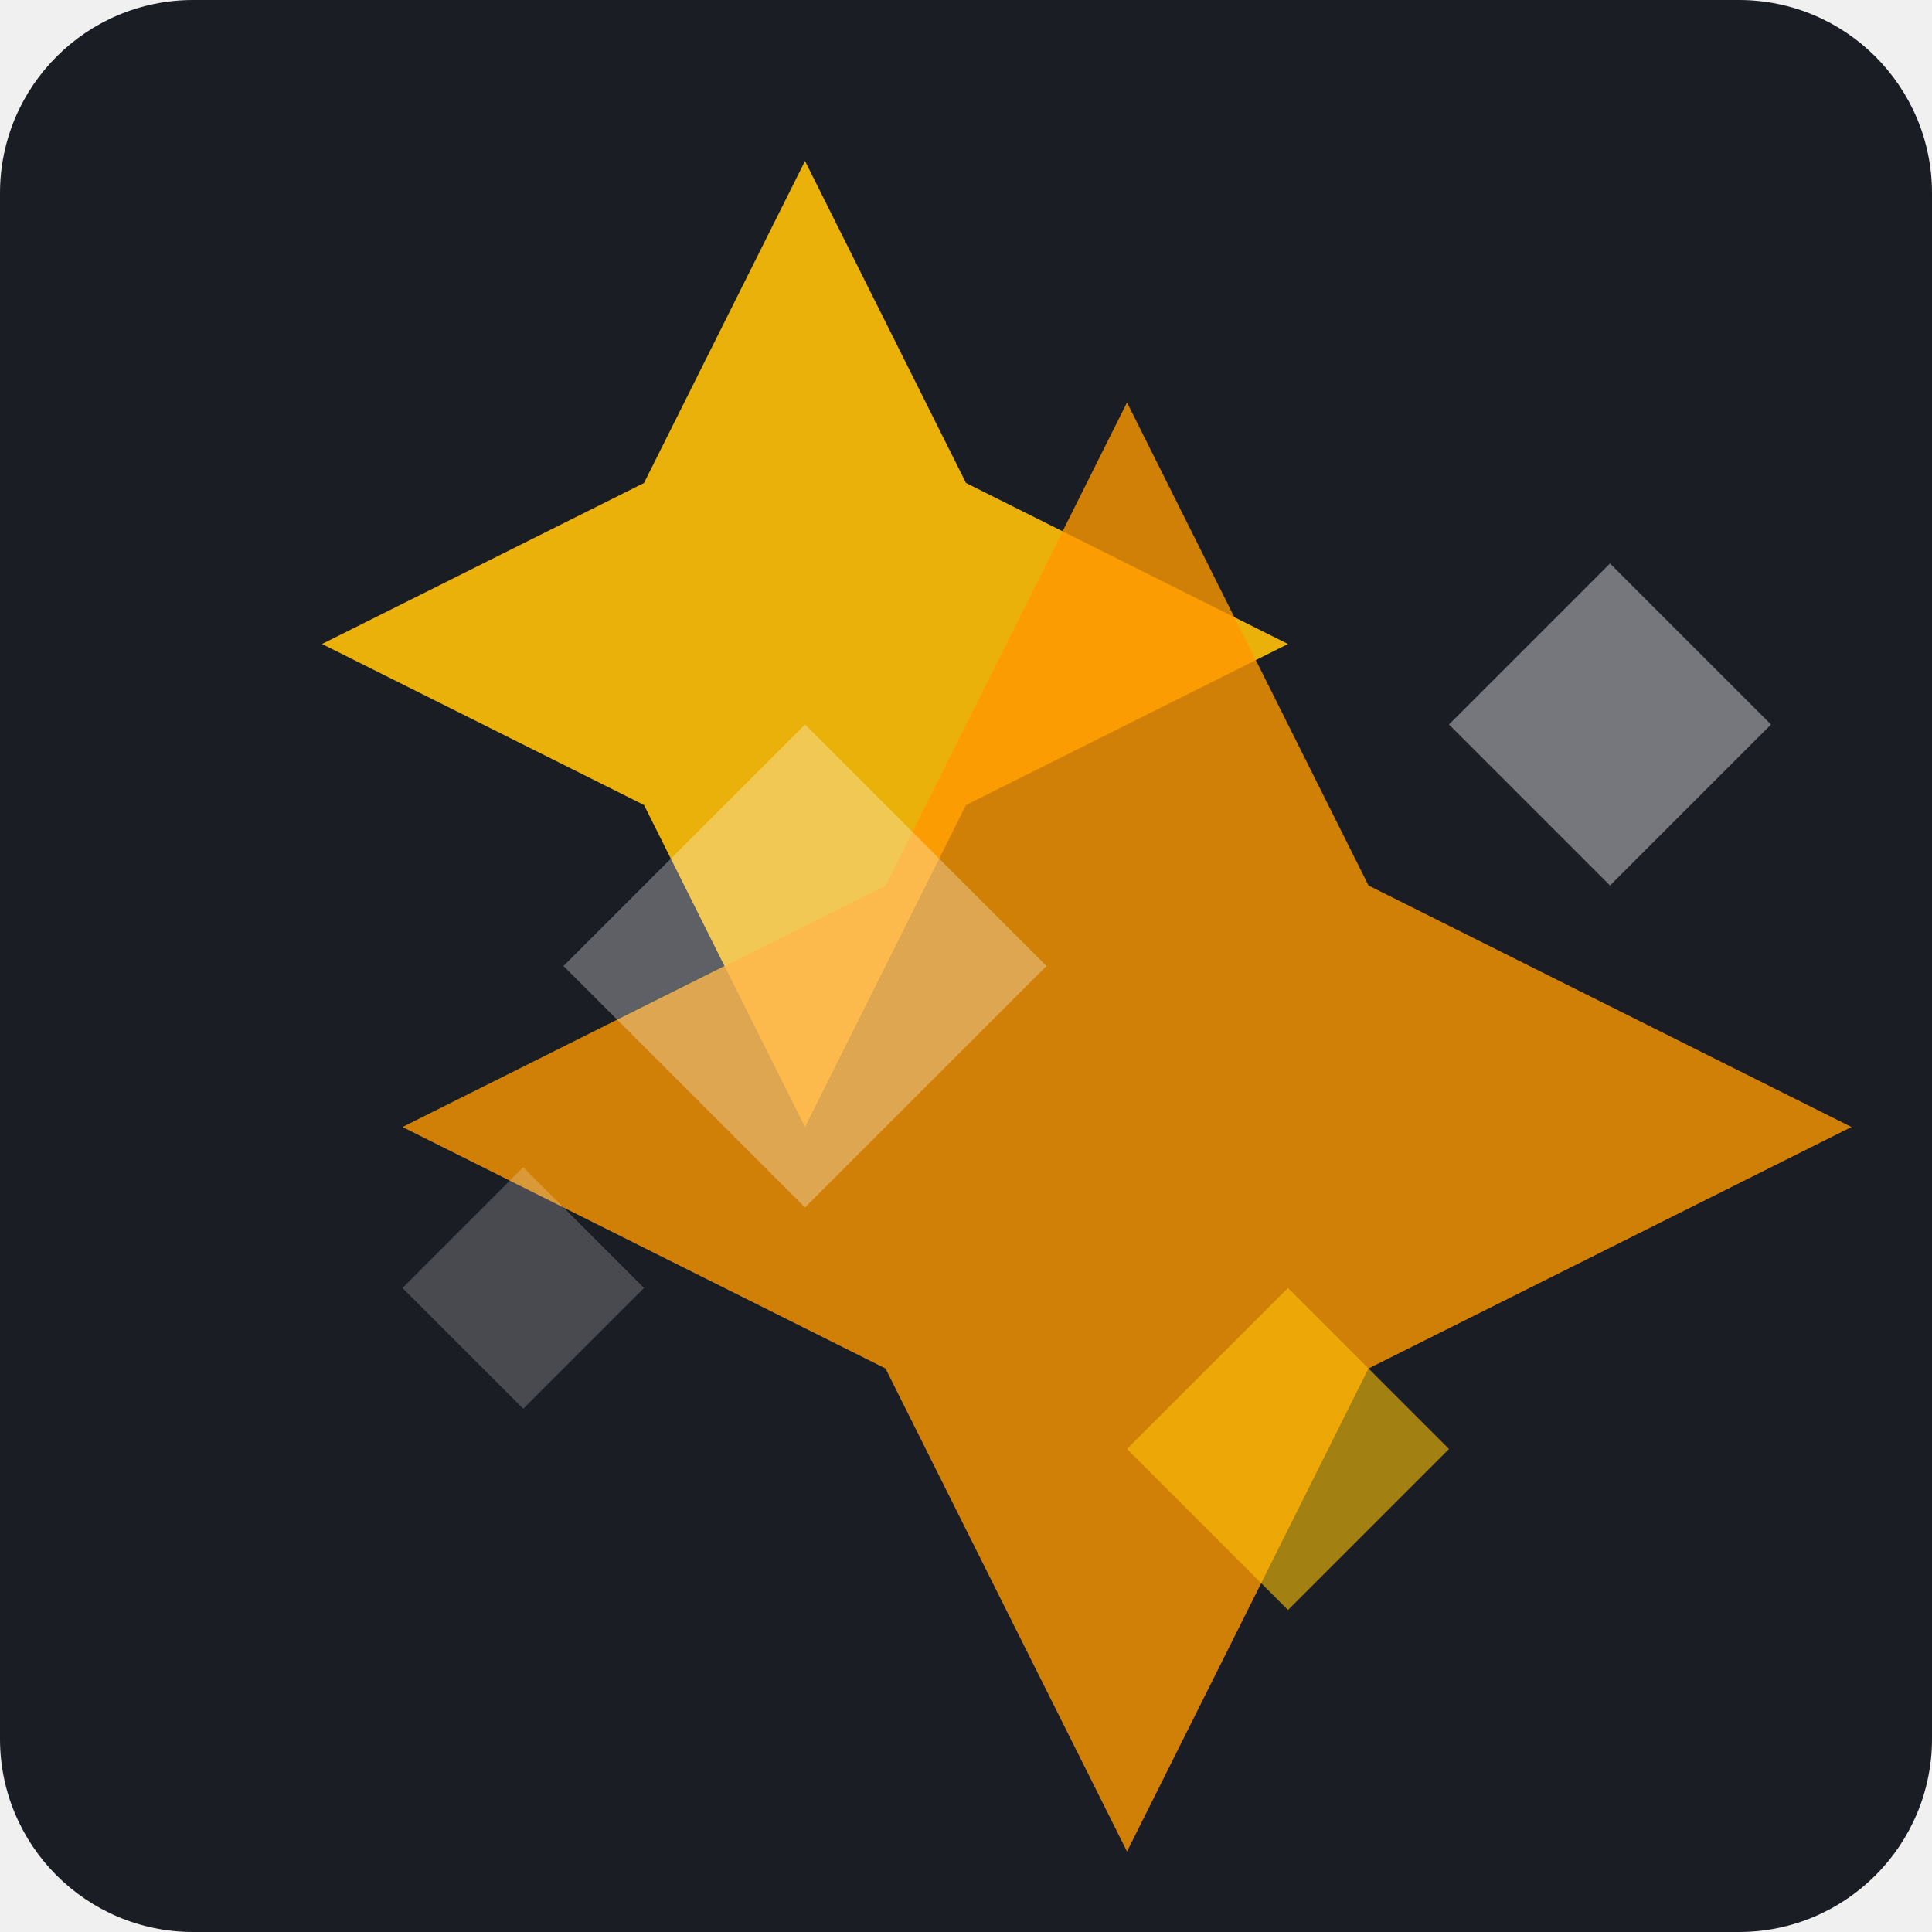
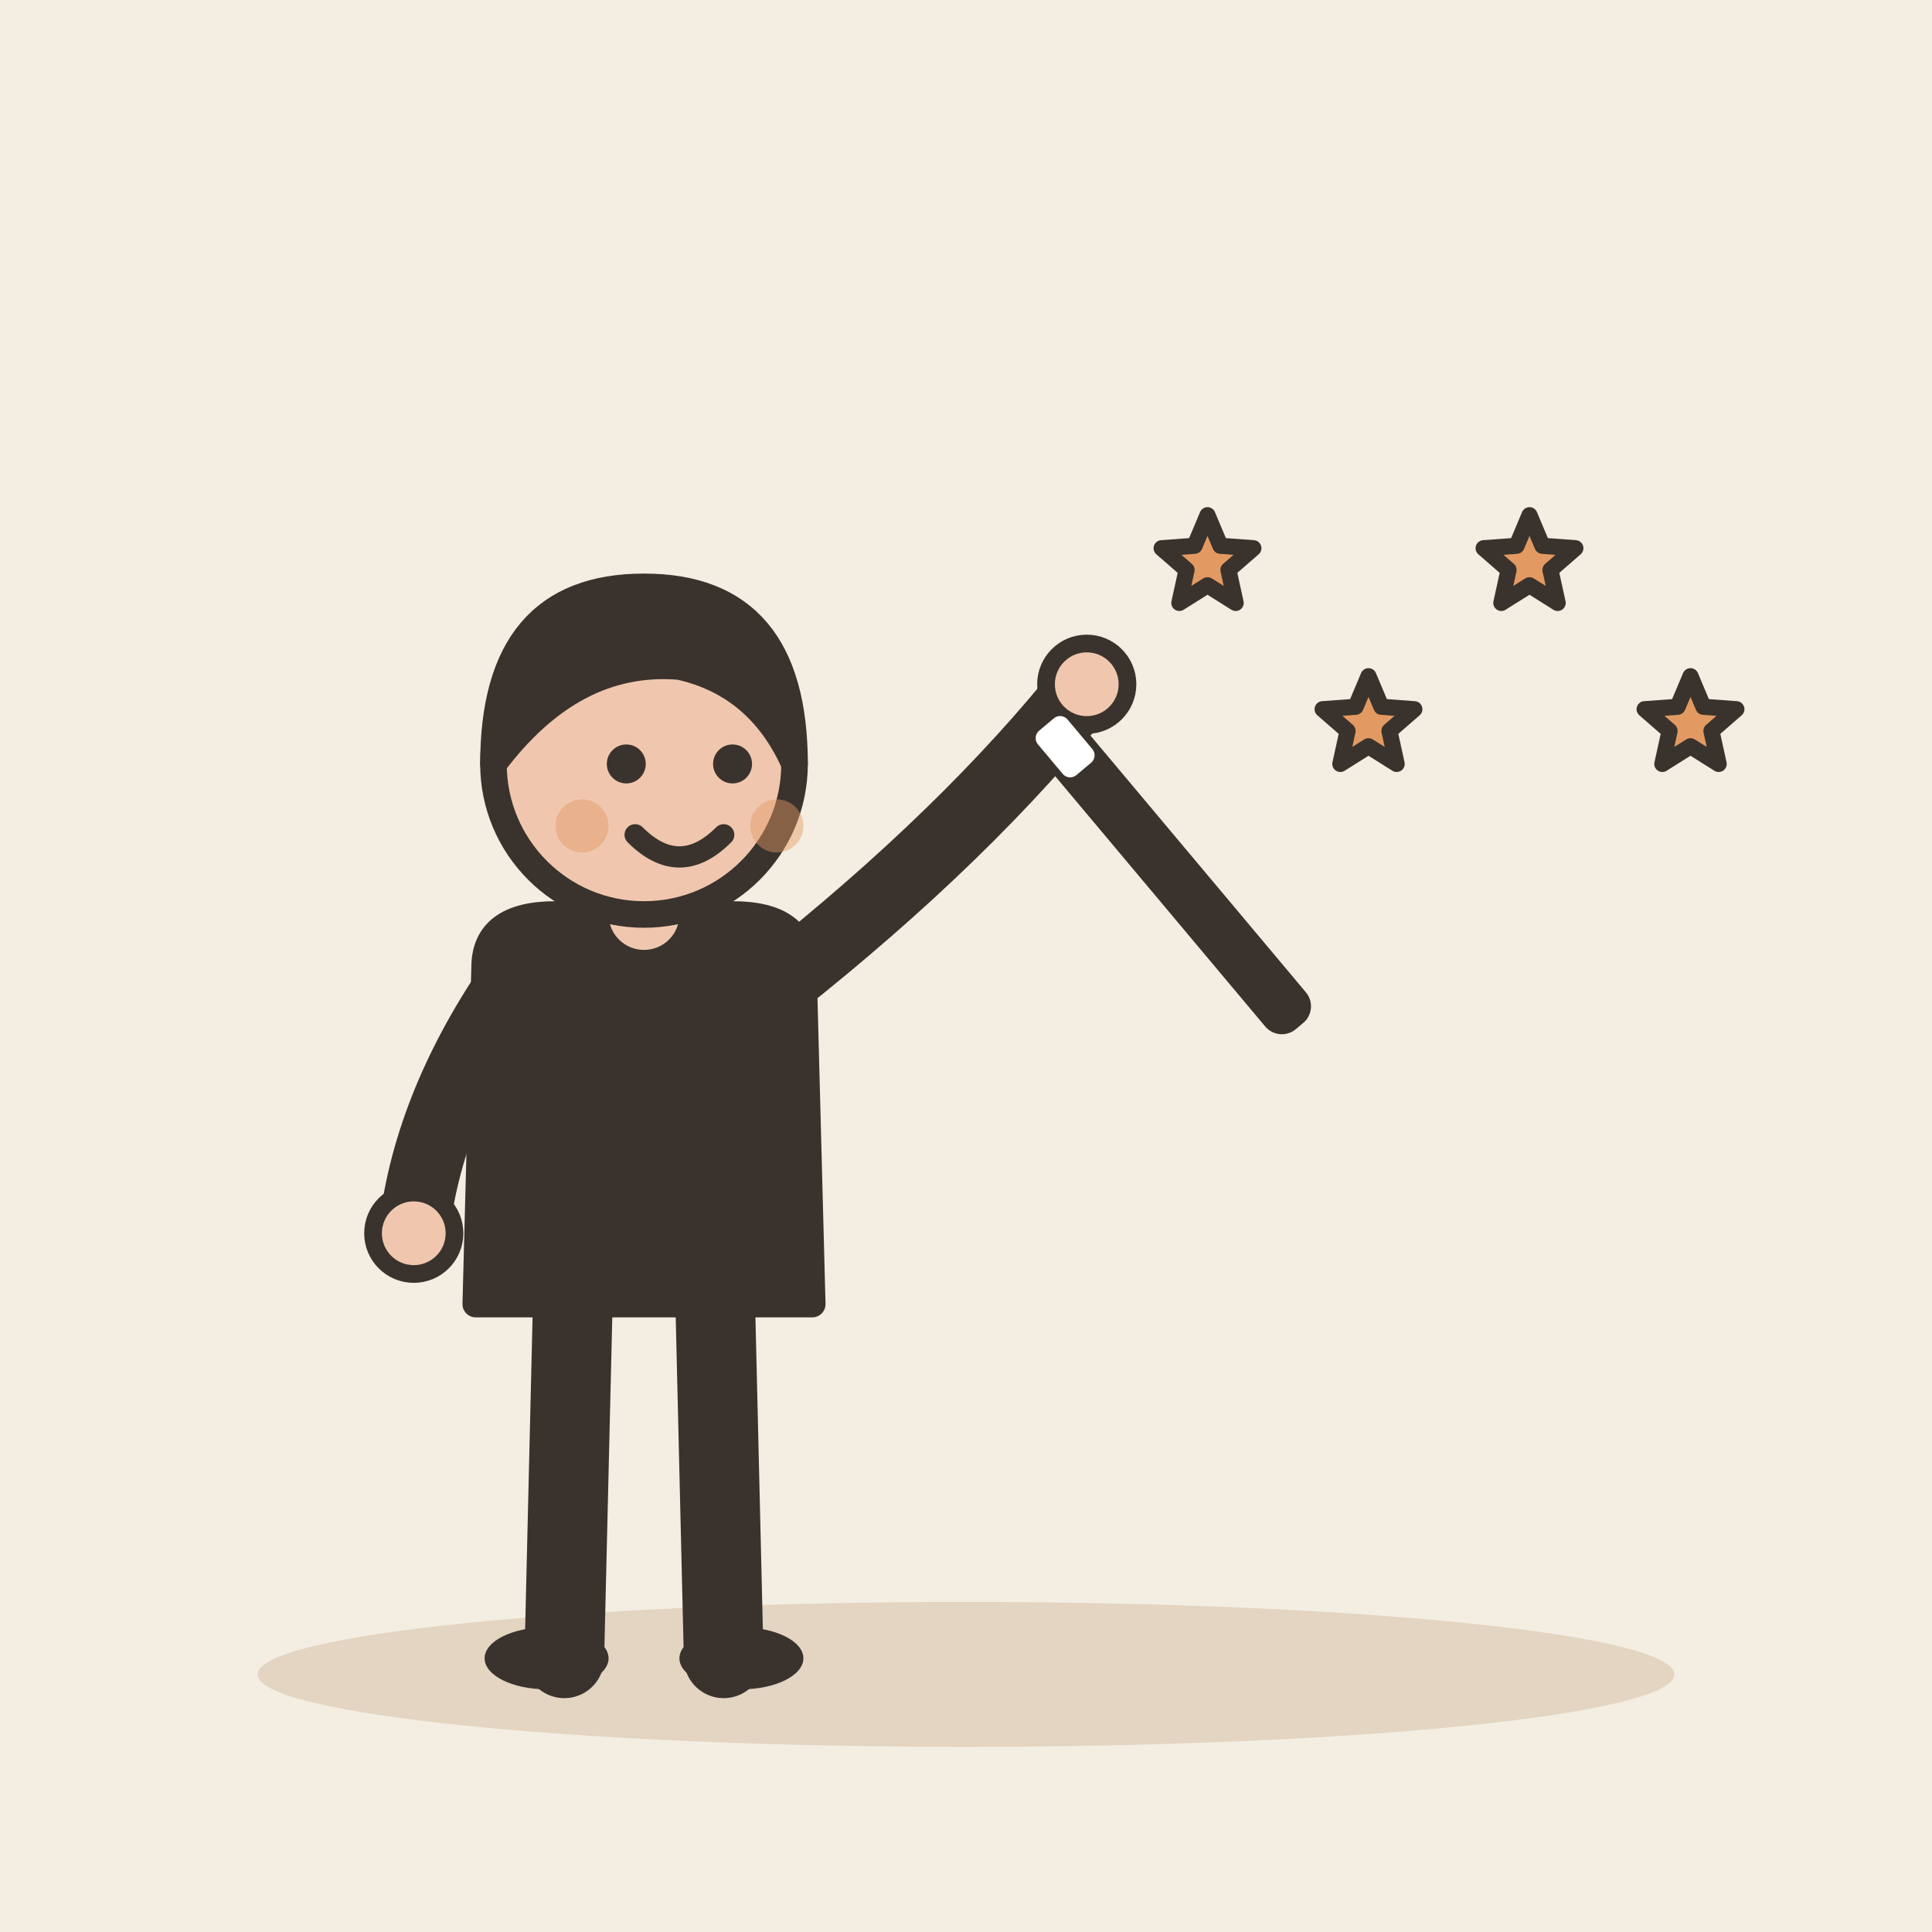
- <svg xmlns="http://www.w3.org/2000/svg" viewBox="0 0 240 240">
-   <rect width="240" height="240" rx="24" fill="#1A1D24" />
-   <g transform="translate(120, 120)">
-     <path d="M-40 -60 L-20 -100 L0 -60 L40 -40 L0 -20 L-20 20 L-40 -20 L-80 -40 Z" fill="#FFC107" opacity="0.9" />
-     <path d="M-10 -10 L20 -70 L50 -10 L110 20 L50 50 L20 110 L-10 50 L-70 20 Z" fill="#FF9800" opacity="0.8" />
-     <path d="M-50 0 L-20 -30 L10 0 L-20 30 Z" fill="#FFF" opacity="0.3" />
-     <path d="M60 -30 L80 -50 L100 -30 L80 -10 Z" fill="#FFF" opacity="0.4" />
-     <path d="M-70 40 L-55 25 L-40 40 L-55 55 Z" fill="#FFF" opacity="0.2" />
-     <path d="M20 60 L40 40 L60 60 L40 80 Z" fill="#FFC107" opacity="0.6" />
+ <svg xmlns="http://www.w3.org/2000/svg" viewBox="0 0 240 240" data-style="editorial">
+   <rect width="240" height="240" fill="#F4EDE2" />
+   <ellipse cx="120" cy="208" rx="88" ry="9" fill="#E3D5C1" />
+   <g transform="translate(80 206) scale(1.1 1.1)">
+     <path d="M-8 -42L-9 0" stroke="#3A332D" stroke-width="9" stroke-linecap="round" fill="none" />
+     <path d="M8 -42L9 0" stroke="#3A332D" stroke-width="9" stroke-linecap="round" fill="none" />
+     <ellipse cx="-11" cy="0" rx="7" ry="3.5" fill="#3A332D" />
+     <ellipse cx="11" cy="0" rx="7" ry="3.5" fill="#3A332D" />
+     <path d="M-18 -78Q-18 -84 -10 -84L10 -84Q18 -84 18 -78L19 -40L-19 -40Z" fill="#3A332D" stroke="#3A332D" stroke-width="3" stroke-linecap="round" stroke-linejoin="round" />
+     <path d="M-15 -76Q-24.5 -62 -26 -48" fill="none" stroke="#3A332D" stroke-width="8" stroke-linecap="round" stroke-linejoin="round" />
+     <circle cx="-26" cy="-48" r="4.6" fill="#F0C7AE" stroke="#3A332D" stroke-linecap="round" stroke-linejoin="round" stroke-width="2" />
+     <path d="M15 -76Q36.5 -93 50 -110" fill="none" stroke="#3A332D" stroke-width="8" stroke-linecap="round" stroke-linejoin="round" />
+     <circle cx="50" cy="-110" r="4.6" fill="#F0C7AE" stroke="#3A332D" stroke-linecap="round" stroke-linejoin="round" stroke-width="2" />
+     <path d="M0 -84L0 -88" stroke="#F0C7AE" stroke-width="8" stroke-linecap="round" fill="none" />
+     <circle cx="0" cy="-101" r="17" fill="#F0C7AE" stroke="#3A332D" stroke-width="3" stroke-linecap="round" stroke-linejoin="round" />
+     <path d="M-17 -101Q-17 -121 0 -121Q17 -121 17 -101Q13 -110 4 -112Q-8 -113 -17 -101Z" fill="#3A332D" stroke="#3A332D" stroke-width="3" stroke-linecap="round" stroke-linejoin="round" />
+     <circle cx="-2" cy="-101" r="2.2" fill="#3A332D" />
+     <circle cx="10" cy="-101" r="2.2" fill="#3A332D" />
+     <path d="M-1 -93Q4 -88 9 -93" fill="none" stroke="#3A332D" stroke-width="2.4" stroke-linecap="round" stroke-linejoin="round" />
+     <circle cx="-7" cy="-94" r="3" fill="#E39A62" opacity="0.45" />
+     <circle cx="15" cy="-94" r="3" fill="#E39A62" opacity="0.45" />
  </g>
+   <g transform="translate(130 90) rotate(-40) scale(0.6 0.6)">
+     <rect x="-4" y="0" width="8" height="80" rx="3" fill="#3A332D" stroke="#3A332D" stroke-width="3" stroke-linecap="round" stroke-linejoin="round" />
+     <rect x="-4" y="0" width="8" height="12" rx="2" fill="#FFFFFF" />
+   </g>
+   <path d="M150.0 64.0L151.6 67.8L155.7 68.1L152.6 70.8L153.5 74.9L150.0 72.7L146.5 74.9L147.4 70.8L144.3 68.1L148.4 67.8Z" fill="#E39A62" stroke="#3A332D" stroke-width="2" stroke-linecap="round" stroke-linejoin="round" />
+   <path d="M170.0 84.0L171.6 87.8L175.7 88.1L172.6 90.8L173.5 94.9L170.0 92.7L166.5 94.9L167.4 90.8L164.3 88.1L168.4 87.8Z" fill="#E39A62" stroke="#3A332D" stroke-width="2" stroke-linecap="round" stroke-linejoin="round" />
+   <path d="M190.0 64.0L191.6 67.8L195.7 68.1L192.6 70.8L193.5 74.9L190.0 72.7L186.5 74.9L187.4 70.8L184.3 68.1L188.4 67.8Z" fill="#E39A62" stroke="#3A332D" stroke-width="2" stroke-linecap="round" stroke-linejoin="round" />
+   <path d="M210.0 84.0L211.6 87.8L215.7 88.1L212.6 90.8L213.5 94.9L210.0 92.7L206.5 94.9L207.4 90.8L204.3 88.1L208.4 87.8Z" fill="#E39A62" stroke="#3A332D" stroke-width="2" stroke-linecap="round" stroke-linejoin="round" />
</svg>
